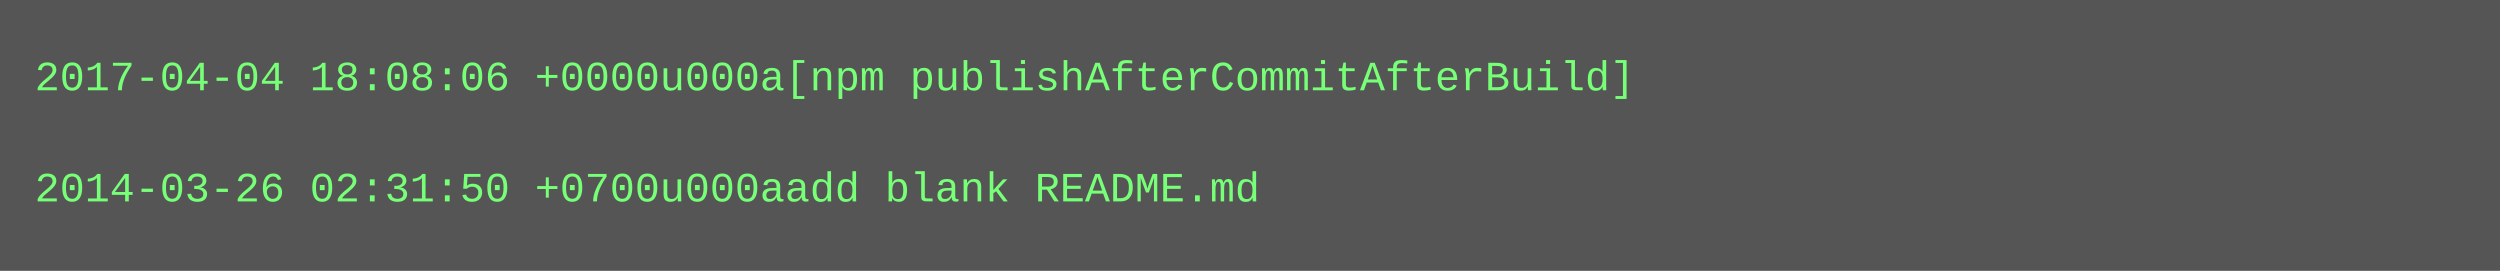
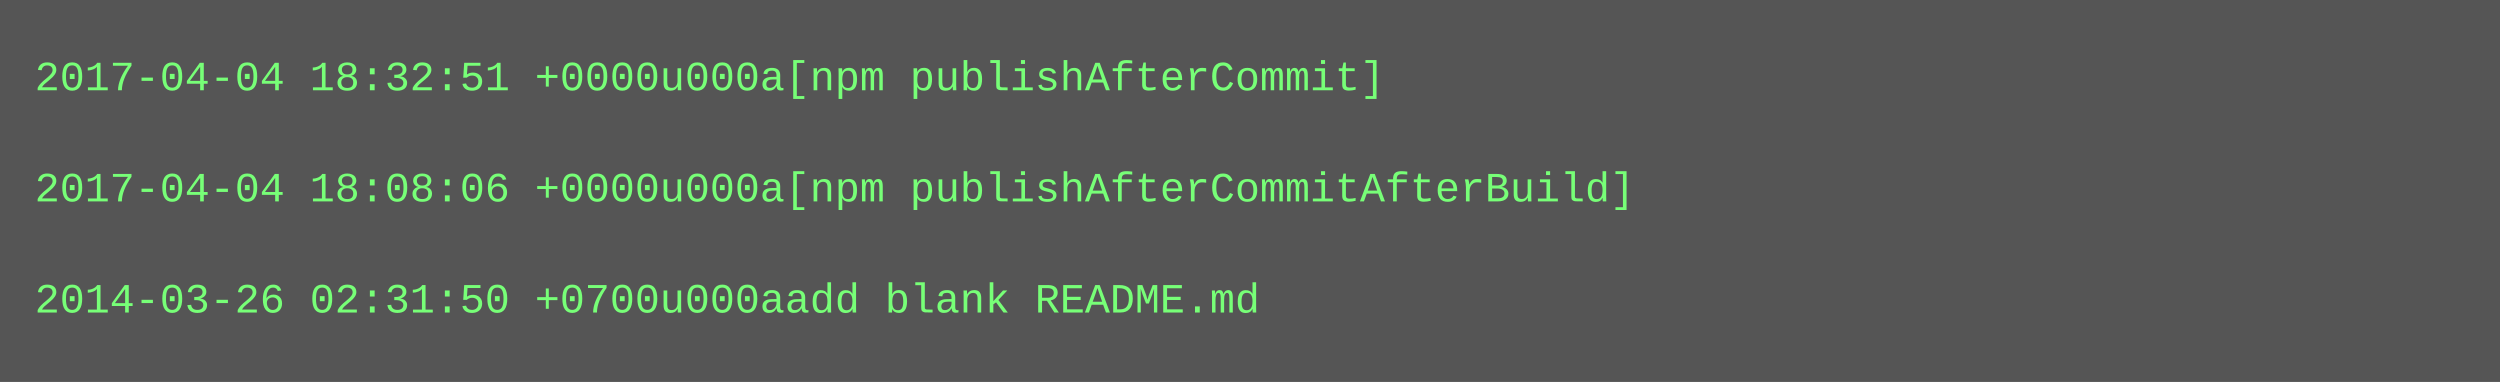
- <svg xmlns="http://www.w3.org/2000/svg" height="78" width="720">
-   <rect height="78" fill="#555" width="720" />
+ <svg xmlns="http://www.w3.org/2000/svg" height="110" width="720">
+   <rect height="110" fill="#555" width="720" />
  <text fill="#7f7" font-family="Courier New" font-size="12" xml:space="preserve">
-     <tspan x="10" y="26">2017-04-04 18:08:06 +0000u000a[npm publishAfterCommitAfterBuild]</tspan>
+     <tspan x="10" y="26">2017-04-04 18:32:51 +0000u000a[npm publishAfterCommit]</tspan>
    <tspan x="10" y="42" />
-     <tspan x="10" y="58">2014-03-26 02:31:50 +0700u000aadd blank README.md</tspan>
+     <tspan x="10" y="58">2017-04-04 18:08:06 +0000u000a[npm publishAfterCommitAfterBuild]</tspan>
+     <tspan x="10" y="74" />
+     <tspan x="10" y="90">2014-03-26 02:31:50 +0700u000aadd blank README.md</tspan>
  </text>
</svg>
